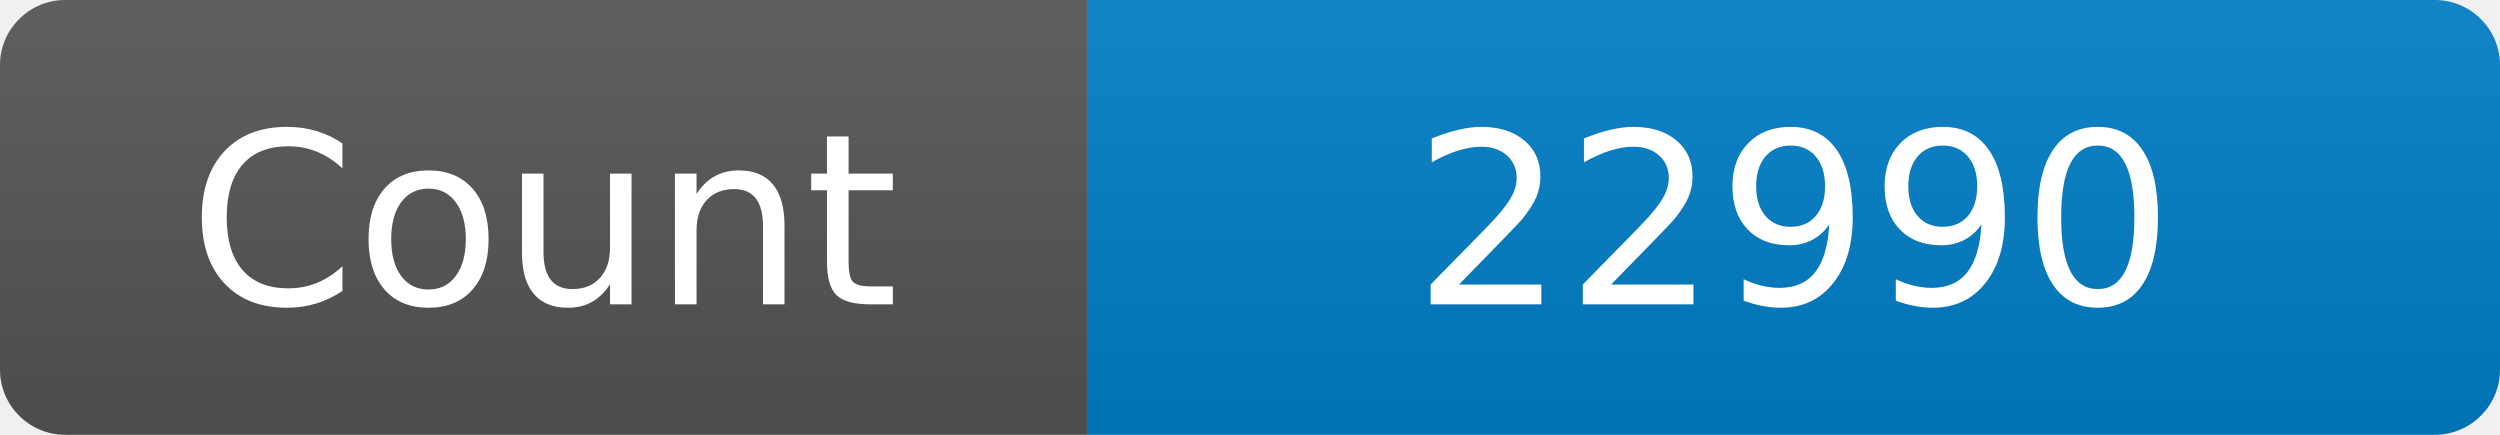
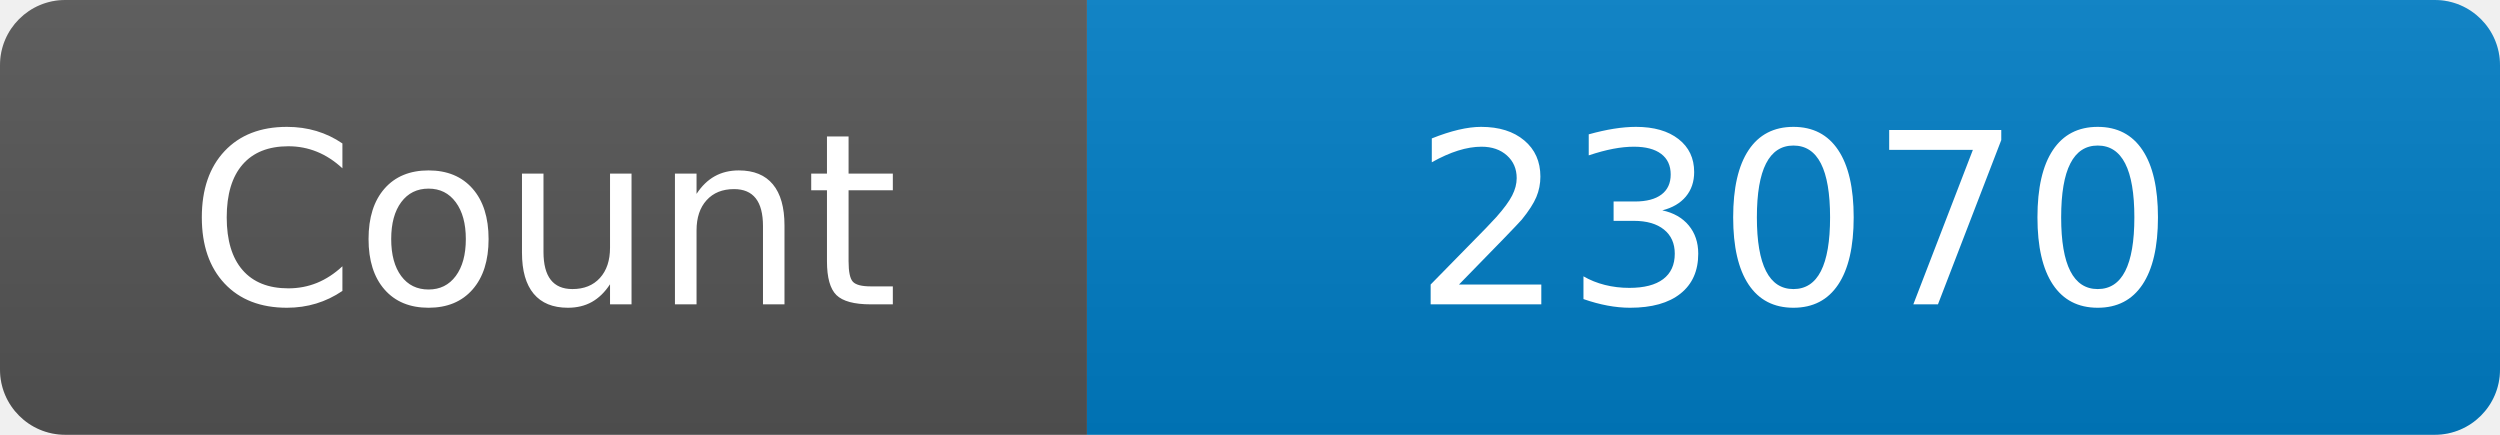
<svg xmlns="http://www.w3.org/2000/svg" width="115" height="20" role="img" aria-label="Maintained?: yes">
  <linearGradient id="s" x2="0" y2="100%">
    <stop offset="0" stop-color="#bbb" stop-opacity=".1" />
    <stop offset="1" stop-opacity=".1" />
  </linearGradient>
  <clipPath id="r">
    <rect width="115" height="20" rx="3" fill="#fff" />
  </clipPath>
  <g clip-path="url(#r)">
    <rect width="50" height="20" fill="#555" />
    <rect x="50" width="160" height="20" fill="#007ec6" />
    <rect width="115" height="20" fill="url(#s)" />
  </g>
  <g fill="#fff" text-anchor="middle" font-family="Verdana,Geneva,DejaVu Sans,sans-serif" font-size="110">
    <text x="250" y="140" transform="scale(.1)" fill="#fff">Count</text>
-     <text x="825" y="140" transform="scale(.1)" fill="#fff">22990</text>
+     <text x="825" y="140" transform="scale(.1)" fill="#fff">23070</text>
  </g>
</svg>
